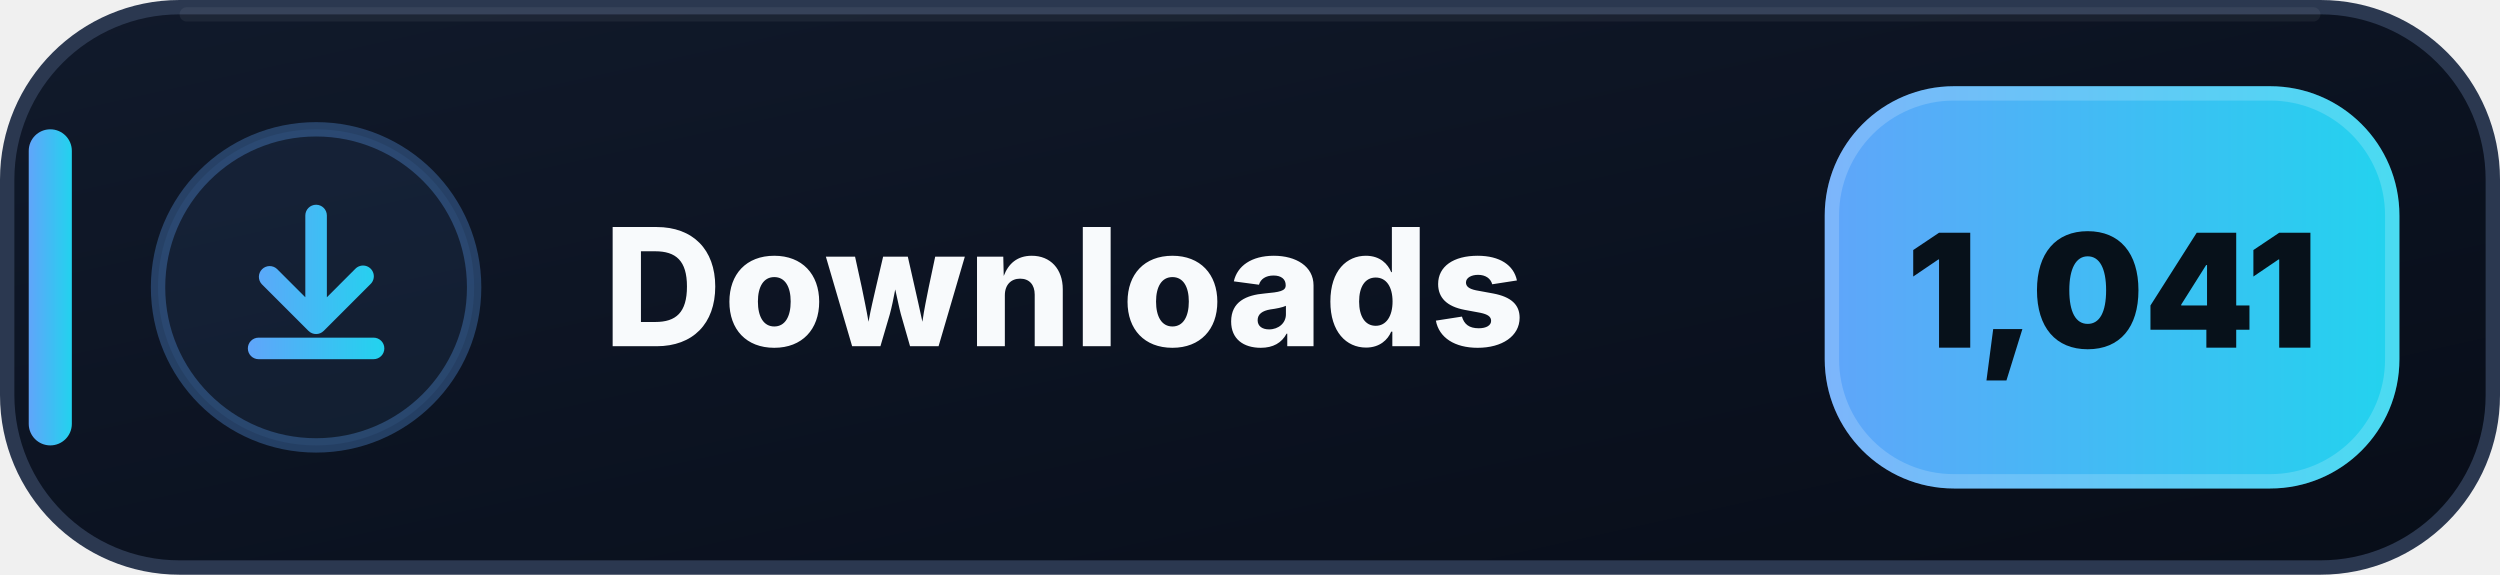
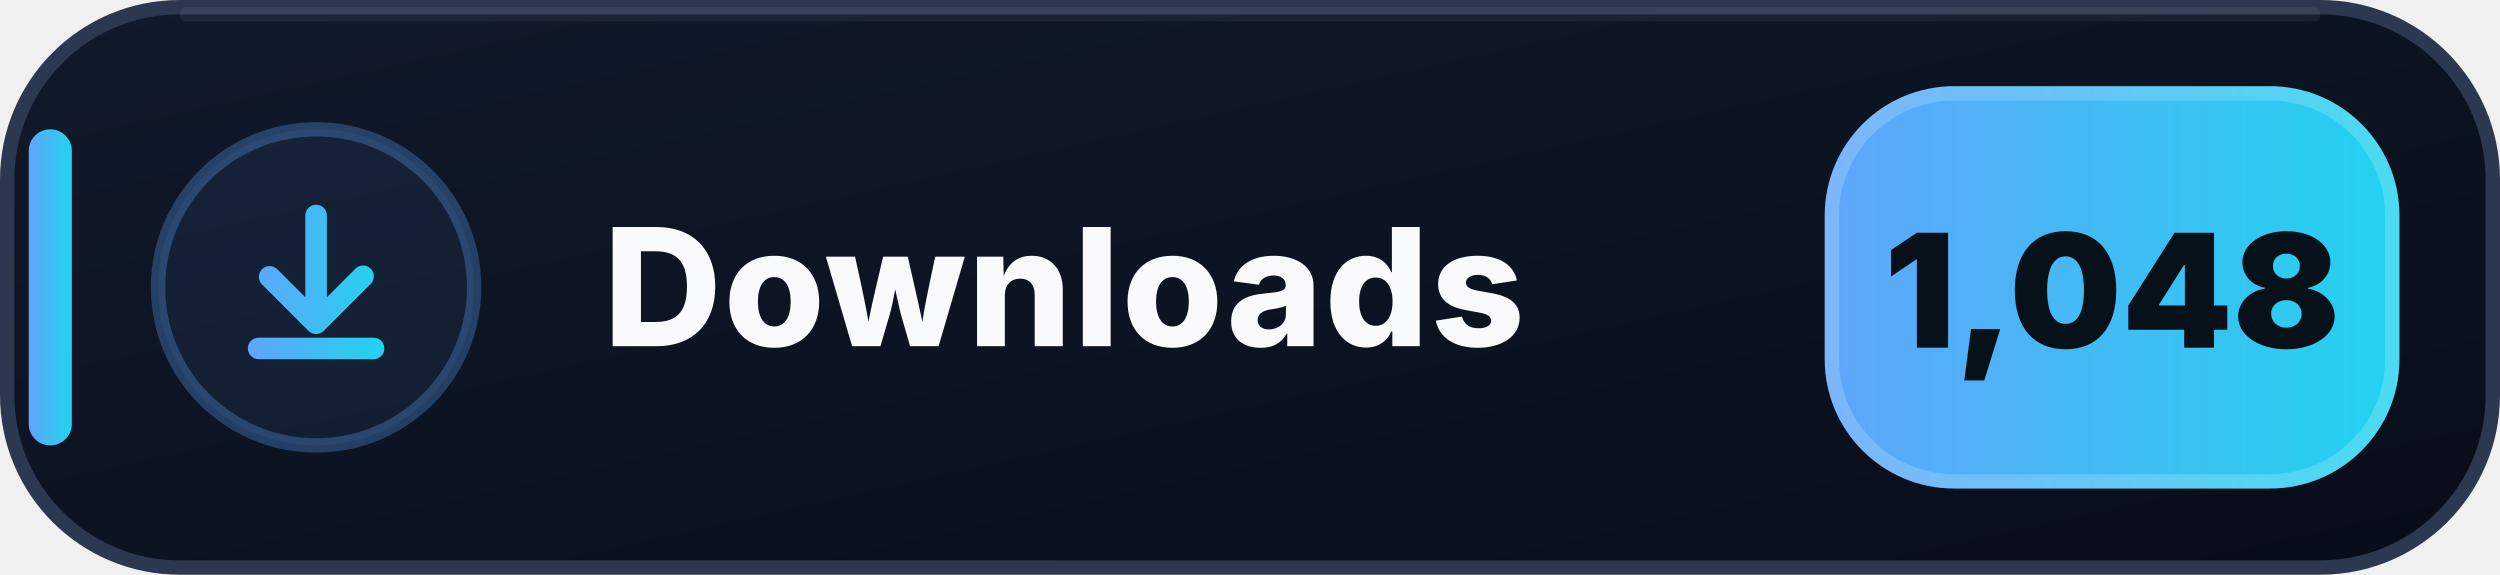
- <svg xmlns="http://www.w3.org/2000/svg" width="174" height="40" viewBox="0 0 174 40" role="img" aria-label="Downloads: 1,041">
+ <svg xmlns="http://www.w3.org/2000/svg" width="174" height="40" viewBox="0 0 174 40" role="img" aria-label="Downloads: 1,048">
  <defs>
    <linearGradient id="downloads-bg" x1="0" y1="0" x2="1" y2="1">
      <stop offset="0" stop-color="#111A2B" />
      <stop offset=".58" stop-color="#0B1220" />
      <stop offset="1" stop-color="#080D18" />
    </linearGradient>
    <linearGradient id="downloads-accent" x1="0" y1="0" x2="1" y2="0">
      <stop offset="0" stop-color="#60A5FA" />
      <stop offset="1" stop-color="#22D3EE" />
    </linearGradient>
  </defs>
  <rect x=".5" y=".5" width="173" height="39" rx="12" fill="url(#downloads-bg)" stroke="#2B3850" />
  <path d="M13 1h148" stroke="#FFFFFF" stroke-opacity=".055" stroke-linecap="round" />
  <rect x="2" y="9" width="3" height="22" rx="1.5" fill="url(#downloads-accent)" />
  <circle cx="22" cy="20" r="11" fill="#60A5FA" fill-opacity=".075" stroke="#60A5FA" stroke-opacity=".3" />
  <g transform="translate(14 12)" fill="url(#downloads-accent)">
    <path d="M8 2.25a.75.75 0 0 1 .75.75v5.69l1.97-1.97a.75.75 0 1 1 1.06 1.06l-3.25 3.25a.75.75 0 0 1-1.06 0L4.22 7.78a.75.75 0 0 1 1.06-1.06l1.97 1.97V3A.75.75 0 0 1 8 2.25Zm-4.75 10a.75.75 0 0 1 .75-.75h8a.75.75 0 0 1 0 1.5H4a.75.75 0 0 1-.75-.75Z" />
  </g>
  <text x="42" y="24.1" fill="#F8FAFC" font-family="Segoe UI,Inter,Arial,sans-serif" font-size="11.4" font-weight="800" letter-spacing=".12">Downloads</text>
  <rect x="127" y="6" width="40" height="28" rx="9" fill="url(#downloads-accent)" />
  <rect x="127.5" y="6.5" width="39" height="27" rx="8.5" fill="none" stroke="#FFFFFF" stroke-opacity=".18" />
-   <text x="147" y="24.2" text-anchor="middle" fill="#07111A" font-family="Segoe UI,Inter,Arial,sans-serif" font-size="11" font-weight="900">1,041</text>
+   <text x="147" y="24.2" text-anchor="middle" fill="#07111A" font-family="Segoe UI,Inter,Arial,sans-serif" font-size="11" font-weight="900">1,048</text>
</svg>
